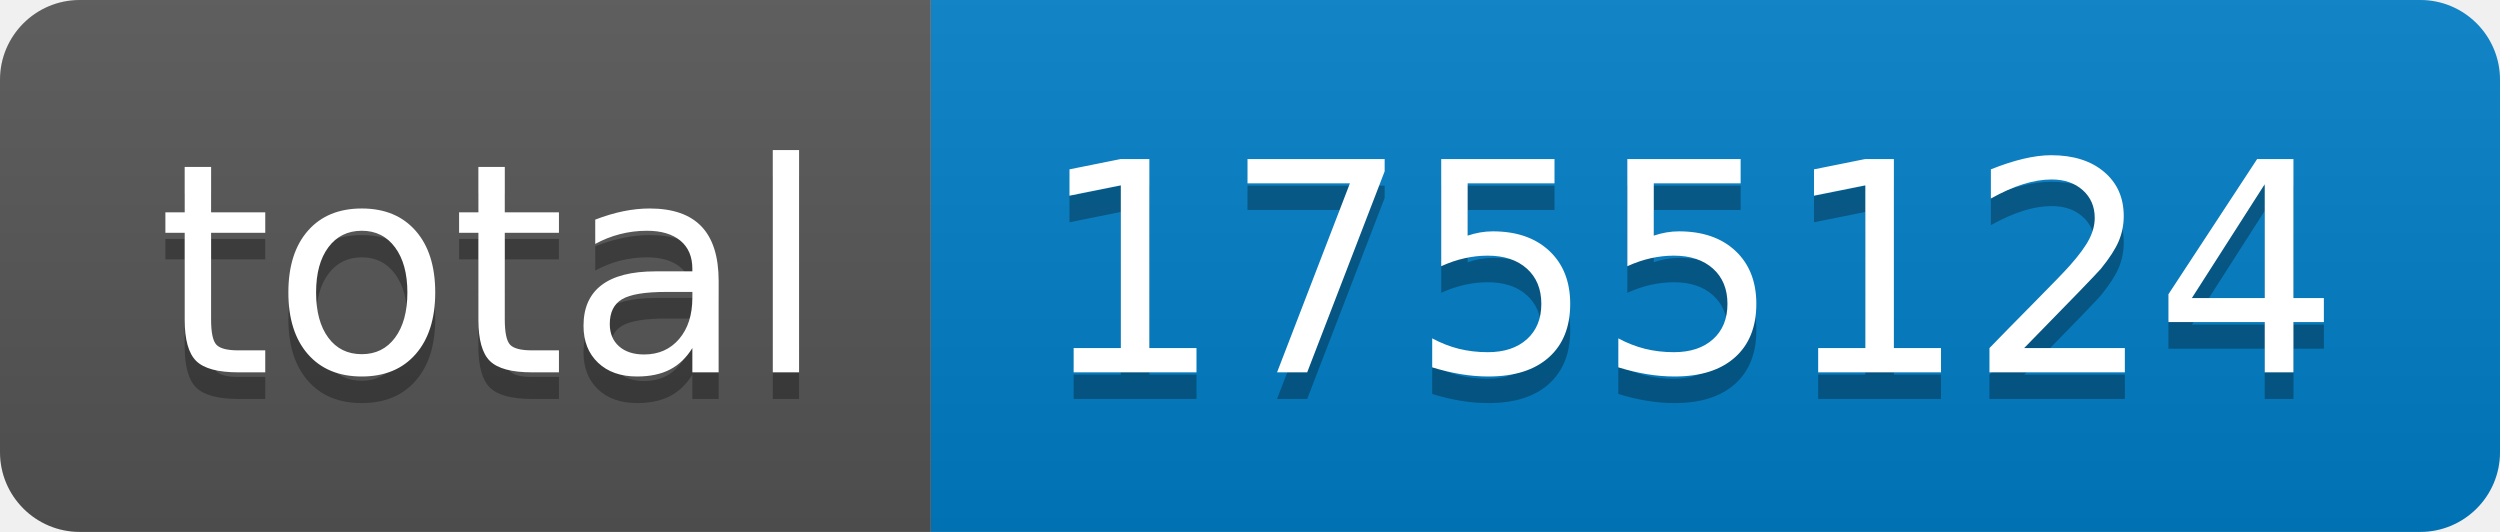
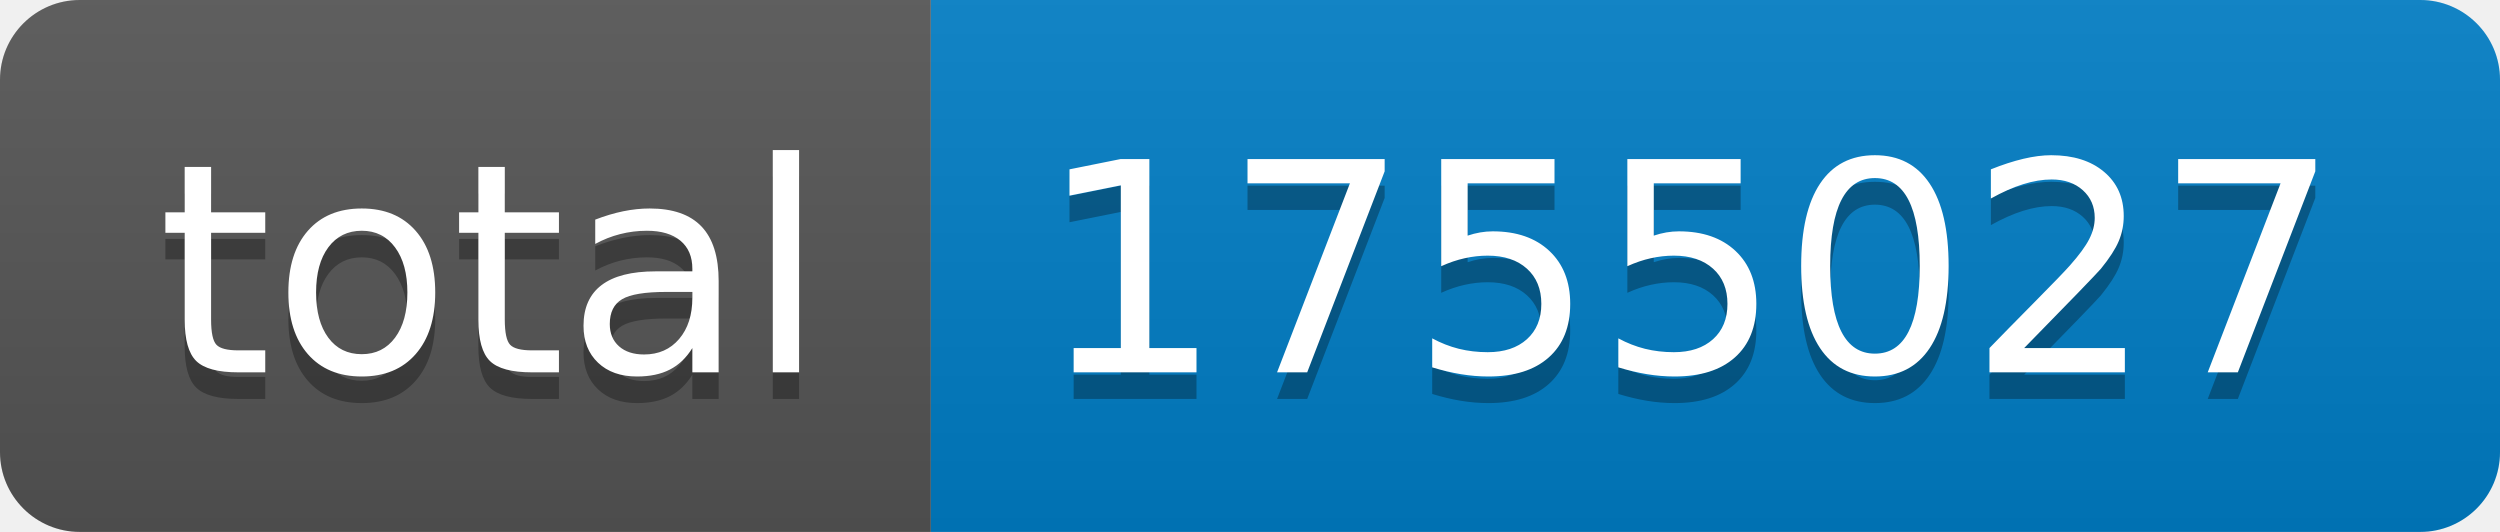
- <svg xmlns="http://www.w3.org/2000/svg" width="94" height="20" role="img" aria-label="total: 1755124">
+ <svg xmlns="http://www.w3.org/2000/svg" width="94" height="20" role="img" aria-label="total: 1755027">
  <linearGradient id="s" x2="0" y2="100%">
    <stop offset="0" stop-color="#bbb" stop-opacity=".1" />
    <stop offset="1" stop-opacity=".1" />
  </linearGradient>
  <clipPath id="r">
    <rect width="94" height="20" rx="3" fill="#fff" />
  </clipPath>
  <g clip-path="url(#r)">
    <rect width="35" height="20" fill="#555" />
    <rect x="35" width="59" height="20" fill="#007ec6" />
    <rect width="94" height="20" fill="url(#s)" />
  </g>
  <g fill="#fff" text-anchor="middle" font-family="Verdana,Geneva,DejaVu Sans,sans-serif" text-rendering="geometricPrecision" font-size="110">
    <text aria-hidden="true" x="185" y="150" fill="#010101" fill-opacity=".3" transform="scale(.1)" textLength="250">total</text>
    <text x="185" y="140" transform="scale(.1)" fill="#fff" textLength="250">total</text>
-     <text aria-hidden="true" x="635" y="150" fill="#010101" fill-opacity=".3" transform="scale(.1)" textLength="490">1755124</text>
-     <text x="635" y="140" transform="scale(.1)" fill="#fff" textLength="490">1755124</text>
+     <text aria-hidden="true" x="635" y="150" fill="#010101" fill-opacity=".3" transform="scale(.1)" textLength="490">1755027</text>
+     <text x="635" y="140" transform="scale(.1)" fill="#fff" textLength="490">1755027</text>
  </g>
</svg>
